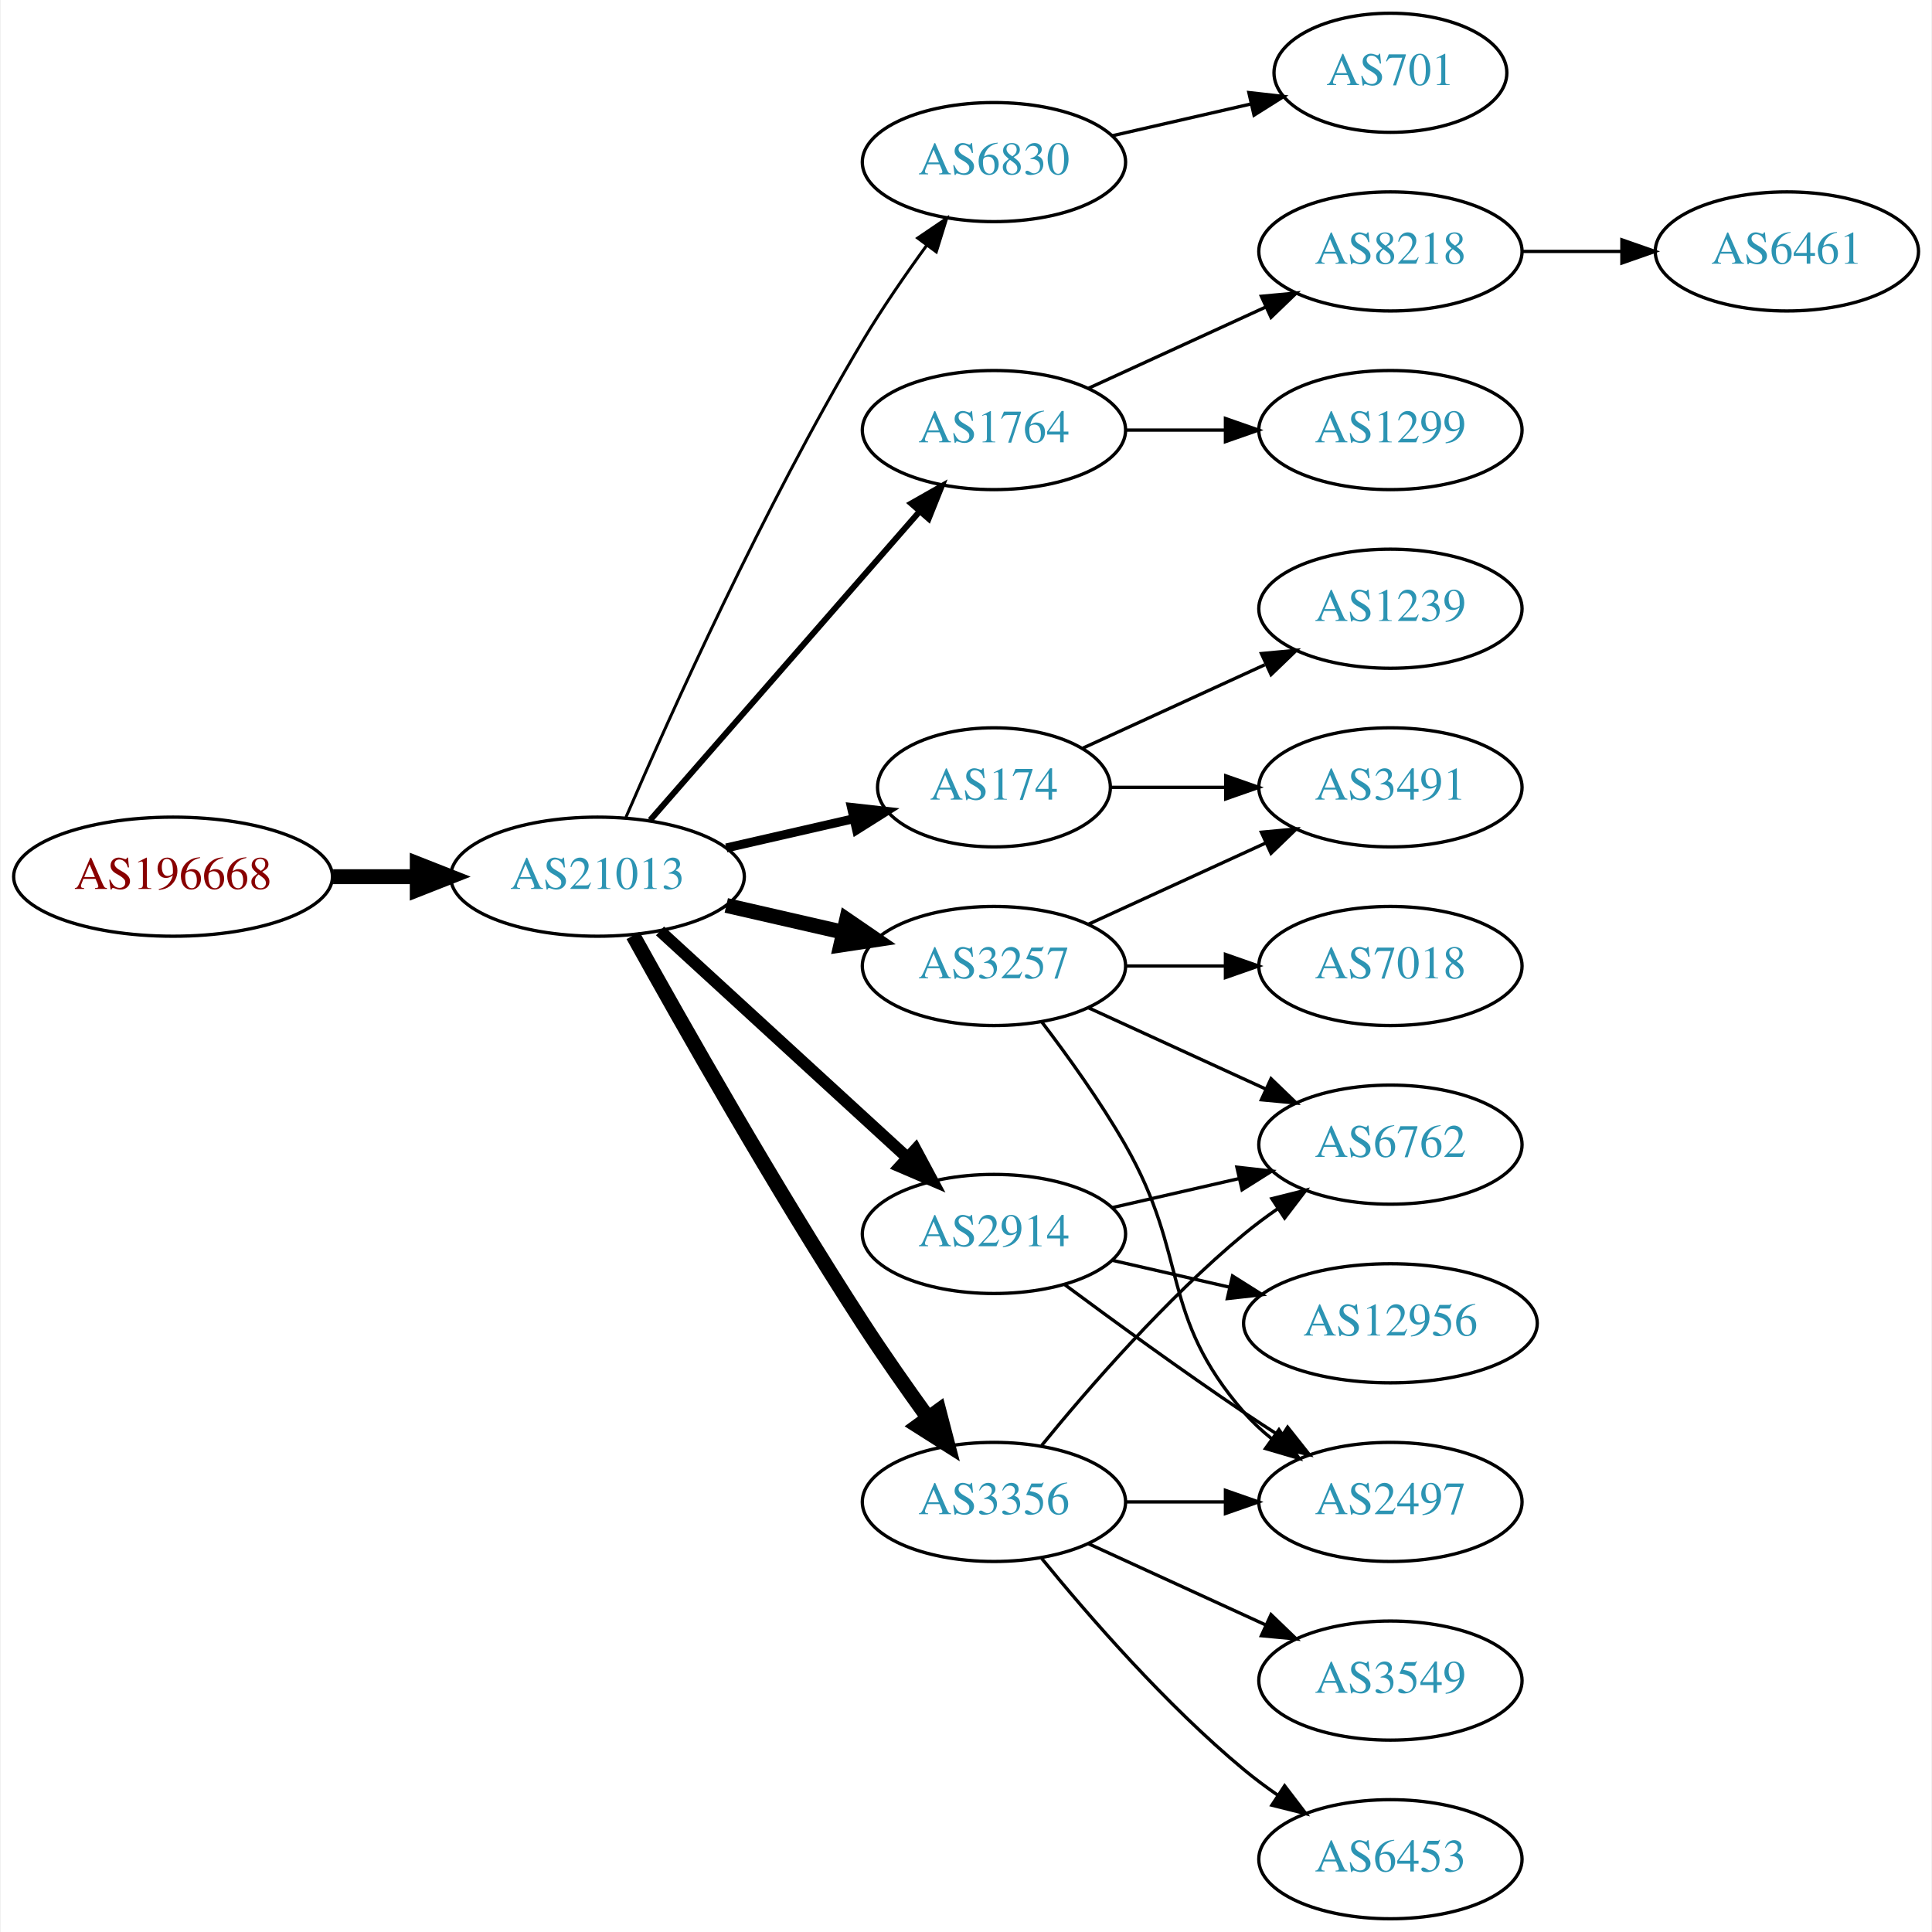
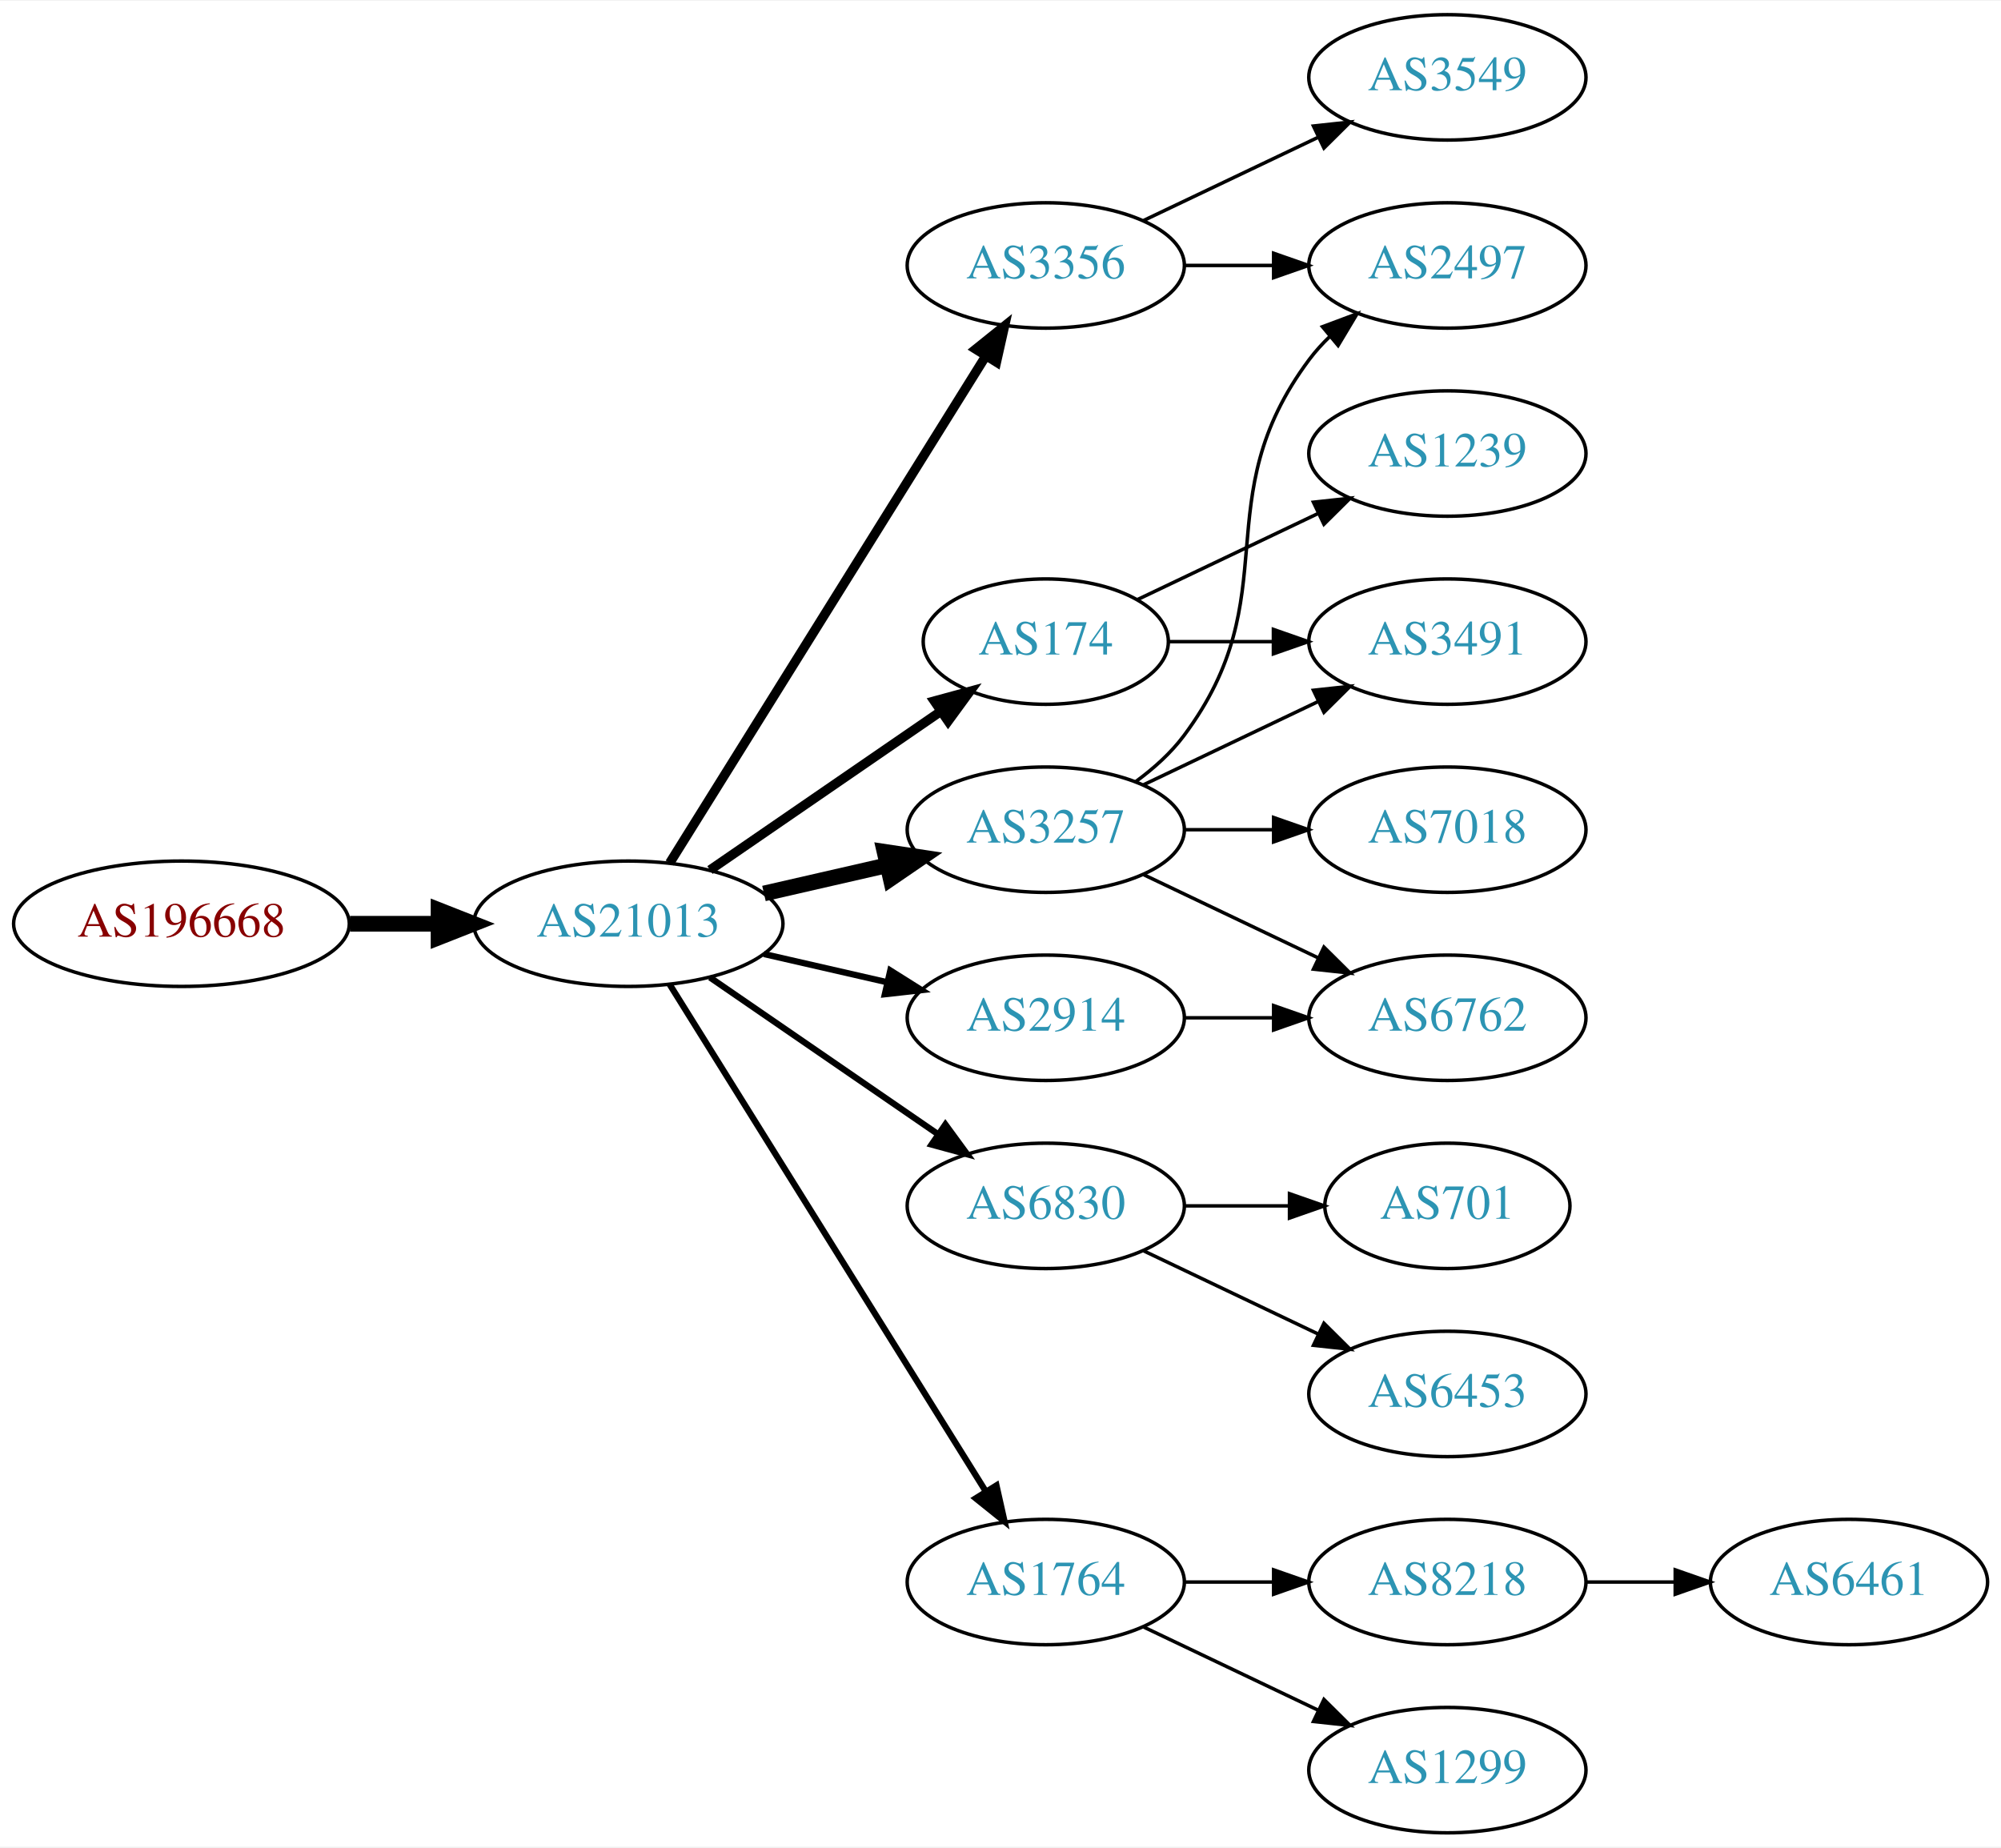
- <svg xmlns="http://www.w3.org/2000/svg" xmlns:xlink="http://www.w3.org/1999/xlink" width="584pt" height="584pt" viewBox="0.00 0.00 583.56 584.00">
-   <g id="graph0" class="graph" transform="scale(1 1) rotate(0) translate(4 580)">
-     <polygon fill="white" stroke="none" points="-4,4 -4,-580 579.562,-580 579.562,4 -4,4" />
+ <svg xmlns="http://www.w3.org/2000/svg" xmlns:xlink="http://www.w3.org/1999/xlink" width="574pt" height="530pt" viewBox="0.00 0.00 574.46 530.00">
+   <g id="graph0" class="graph" transform="scale(1 1) rotate(0) translate(4 526)">
+     <polygon fill="white" stroke="none" points="-4,4 -4,-526 570.463,-526 570.463,4 -4,4" />
    <g id="node1" class="node">
      <g id="a_node1">
        <a xlink:href="/asn/196668" xlink:title="AS196668 ~ LISEC Holding GmbH [AT]">
-           <ellipse fill="#ffffff" stroke="black" cx="48.096" cy="-315" rx="48.192" ry="18" />
-           <text text-anchor="middle" x="48.096" y="-311.3" font-family="Times,serif" font-size="14.00" fill="#880000">AS196668</text>
+           <ellipse fill="#ffffff" stroke="black" cx="48.096" cy="-261" rx="48.192" ry="18" />
+           <text text-anchor="middle" x="48.096" y="-257.3" font-family="Times,serif" font-size="14.00" fill="#880000">AS196668</text>
        </a>
      </g>
    </g>
    <g id="node2" class="node">
      <g id="a_node2">
        <a xlink:href="/asn/21013" xlink:title="AS21013 ~ Wels, AT [AT]">
-           <ellipse fill="#ffffff" stroke="black" cx="176.388" cy="-315" rx="44.393" ry="18" />
-           <text text-anchor="middle" x="176.388" y="-311.3" font-family="Times,serif" font-size="14.00" fill="#2c94b3">AS21013</text>
+           <ellipse fill="#ffffff" stroke="black" cx="176.388" cy="-261" rx="44.393" ry="18" />
+           <text text-anchor="middle" x="176.388" y="-257.3" font-family="Times,serif" font-size="14.00" fill="#2c94b3">AS21013</text>
        </a>
      </g>
    </g>
    <g id="edge1" class="edge">
-       <path fill="none" stroke="black" stroke-width="4.5" d="M96.481,-315C104.742,-315 113.386,-315 121.799,-315" />
-       <polygon fill="black" stroke="black" stroke-width="4.5" points="121.904,-318.938 131.904,-315 121.904,-311.063 121.904,-318.938" />
+       <path fill="none" stroke="black" stroke-width="4.5" d="M96.481,-261C104.742,-261 113.386,-261 121.799,-261" />
+       <polygon fill="black" stroke="black" stroke-width="4.5" points="121.904,-264.938 131.904,-261 121.904,-257.063 121.904,-264.938" />
    </g>
    <g id="node3" class="node">
      <g id="a_node3">
-         <a xlink:href="/asn/6830" xlink:title="AS6830 ~ LGI-UPC [AT]">
-           <ellipse fill="#ffffff" stroke="black" cx="296.23" cy="-531" rx="39.794" ry="18" />
-           <text text-anchor="middle" x="296.23" y="-527.3" font-family="Times,serif" font-size="14.00" fill="#2c94b3">AS6830</text>
+         <a xlink:href="/asn/3356" xlink:title="AS3356 ~ Level 3 Parent, LLC [US]">
+           <ellipse fill="#ffffff" stroke="black" cx="296.23" cy="-450" rx="39.794" ry="18" />
+           <text text-anchor="middle" x="296.23" y="-446.3" font-family="Times,serif" font-size="14.00" fill="#2c94b3">AS3356</text>
        </a>
      </g>
    </g>
    <g id="edge2" class="edge">
-       <path fill="none" stroke="black" stroke-width="0.9" d="M185.009,-333.006C198.157,-363.458 226.589,-426.726 256.584,-477 262.403,-486.753 269.466,-496.997 275.955,-505.909" />
-       <polygon fill="black" stroke="black" stroke-width="0.9" points="273.174,-508.036 281.94,-513.986 278.799,-503.868 273.174,-508.036" />
+       <path fill="none" stroke="black" stroke-width="2.7" d="M188.263,-278.442C209.046,-311.775 254.507,-384.686 278.935,-423.866" />
+       <polygon fill="black" stroke="black" stroke-width="2.7" points="276.12,-425.966 284.381,-432.6 282.06,-422.263 276.12,-425.966" />
    </g>
    <g id="node4" class="node">
      <g id="a_node4">
-         <a xlink:href="/asn/1764" xlink:title="AS1764 ~ NEXTLAYER-AS [AT]">
-           <ellipse fill="#ffffff" stroke="black" cx="296.23" cy="-450" rx="39.794" ry="18" />
-           <text text-anchor="middle" x="296.23" y="-446.3" font-family="Times,serif" font-size="14.00" fill="#2c94b3">AS1764</text>
-         </a>
-       </g>
-     </g>
-     <g id="edge3" class="edge">
-       <path fill="none" stroke="black" stroke-width="1.8" d="M192.312,-332.098C212.855,-355.631 249.974,-398.155 273.571,-425.187" />
-       <polygon fill="black" stroke="black" stroke-width="1.8" points="271.214,-427.809 280.426,-433.041 276.487,-423.206 271.214,-427.809" />
-     </g>
-     <g id="node5" class="node">
-       <g id="a_node5">
        <a xlink:href="/asn/174" xlink:title="AS174 ~ Cogent Communications [US]">
          <ellipse fill="#ffffff" stroke="black" cx="296.23" cy="-342" rx="35.194" ry="18" />
          <text text-anchor="middle" x="296.23" y="-338.3" font-family="Times,serif" font-size="14.00" fill="#2c94b3">AS174</text>
        </a>
      </g>
    </g>
-     <g id="edge4" class="edge">
-       <path fill="none" stroke="black" stroke-width="2.7" d="M215.322,-323.692C227.639,-326.514 241.364,-329.658 253.915,-332.534" />
-       <polygon fill="black" stroke="black" stroke-width="2.7" points="253.15,-335.949 263.68,-334.771 254.714,-329.126 253.15,-335.949" />
-     </g>
-     <g id="node6" class="node">
-       <g id="a_node6">
+     <g id="edge3" class="edge">
+       <path fill="none" stroke="black" stroke-width="2.7" d="M199.83,-276.426C218.645,-289.359 245.642,-307.915 266.118,-321.99" />
+       <polygon fill="black" stroke="black" stroke-width="2.7" points="264.228,-324.937 274.451,-327.718 268.193,-319.169 264.228,-324.937" />
+     </g>
+     <g id="node5" class="node">
+       <g id="a_node5">
        <a xlink:href="/asn/3257" xlink:title="AS3257 ~ GTT [DE]">
          <ellipse fill="#ffffff" stroke="black" cx="296.23" cy="-288" rx="39.794" ry="18" />
          <text text-anchor="middle" x="296.23" y="-284.3" font-family="Times,serif" font-size="14.00" fill="#2c94b3">AS3257</text>
        </a>
      </g>
    </g>
+     <g id="edge4" class="edge">
+       <path fill="none" stroke="black" stroke-width="4.5" d="M215.322,-269.692C226.563,-272.267 238.976,-275.111 250.599,-277.774" />
+       <polygon fill="black" stroke="black" stroke-width="4.5" points="249.934,-281.661 260.56,-280.057 251.692,-273.985 249.934,-281.661" />
+     </g>
+     <g id="node6" class="node">
+       <g id="a_node6">
+         <a xlink:href="/asn/6830" xlink:title="AS6830 ~ LGI-UPC [AT]">
+           <ellipse fill="#ffffff" stroke="black" cx="296.23" cy="-180" rx="39.794" ry="18" />
+           <text text-anchor="middle" x="296.23" y="-176.3" font-family="Times,serif" font-size="14.00" fill="#2c94b3">AS6830</text>
+         </a>
+       </g>
+     </g>
    <g id="edge5" class="edge">
-       <path fill="none" stroke="black" stroke-width="4.5" d="M215.322,-306.308C226.563,-303.733 238.976,-300.889 250.599,-298.226" />
-       <polygon fill="black" stroke="black" stroke-width="4.5" points="251.692,-302.015 260.56,-295.943 249.934,-294.339 251.692,-302.015" />
+       <path fill="none" stroke="black" stroke-width="1.8" d="M199.83,-245.574C218.412,-232.802 244.972,-214.545 265.352,-200.537" />
+       <polygon fill="black" stroke="black" stroke-width="1.8" points="267.408,-203.371 273.666,-194.822 263.443,-197.602 267.408,-203.371" />
    </g>
    <g id="node7" class="node">
      <g id="a_node7">
-         <a xlink:href="/asn/2914" xlink:title="AS2914 ~ NTT America, Inc. [US]">
-           <ellipse fill="#ffffff" stroke="black" cx="296.23" cy="-207" rx="39.794" ry="18" />
-           <text text-anchor="middle" x="296.23" y="-203.3" font-family="Times,serif" font-size="14.00" fill="#2c94b3">AS2914</text>
+         <a xlink:href="/asn/1764" xlink:title="AS1764 ~ NEXTLAYER-AS [AT]">
+           <ellipse fill="#ffffff" stroke="black" cx="296.23" cy="-72" rx="39.794" ry="18" />
+           <text text-anchor="middle" x="296.23" y="-68.3" font-family="Times,serif" font-size="14.00" fill="#2c94b3">AS1764</text>
        </a>
      </g>
    </g>
    <g id="edge6" class="edge">
-       <path fill="none" stroke="black" stroke-width="3.6" d="M195.285,-298.597C215.214,-280.333 247.571,-250.678 270.048,-230.079" />
-       <polygon fill="black" stroke="black" stroke-width="3.6" points="272.543,-232.54 277.55,-223.203 267.813,-227.38 272.543,-232.54" />
+       <path fill="none" stroke="black" stroke-width="1.8" d="M188.263,-243.558C209.046,-210.225 254.507,-137.314 278.935,-98.134" />
+       <polygon fill="black" stroke="black" stroke-width="1.8" points="282.06,-99.737 284.381,-89.4 276.12,-96.034 282.06,-99.737" />
    </g>
    <g id="node8" class="node">
      <g id="a_node8">
-         <a xlink:href="/asn/3356" xlink:title="AS3356 ~ Level 3 Parent, LLC [US]">
-           <ellipse fill="#ffffff" stroke="black" cx="296.23" cy="-126" rx="39.794" ry="18" />
-           <text text-anchor="middle" x="296.23" y="-122.3" font-family="Times,serif" font-size="14.00" fill="#2c94b3">AS3356</text>
+         <a xlink:href="/asn/2914" xlink:title="AS2914 ~ NTT America, Inc. [US]">
+           <ellipse fill="#ffffff" stroke="black" cx="296.23" cy="-234" rx="39.794" ry="18" />
+           <text text-anchor="middle" x="296.23" y="-230.3" font-family="Times,serif" font-size="14.00" fill="#2c94b3">AS2914</text>
        </a>
      </g>
    </g>
    <g id="edge7" class="edge">
-       <path fill="none" stroke="black" stroke-width="4.5" d="M187.141,-297.217C201.616,-271.099 229.949,-221.023 256.584,-180 262.768,-170.474 269.916,-160.283 276.37,-151.349" />
-       <polygon fill="black" stroke="black" stroke-width="4.5" points="279.579,-153.631 282.291,-143.232 273.217,-148.991 279.579,-153.631" />
+       <path fill="none" stroke="black" stroke-width="1.8" d="M215.322,-252.308C226.563,-249.733 238.976,-246.889 250.599,-244.226" />
+       <polygon fill="black" stroke="black" stroke-width="1.8" points="251.595,-247.588 260.56,-241.943 250.031,-240.765 251.595,-247.588" />
    </g>
    <g id="node9" class="node">
      <g id="a_node9">
-         <a xlink:href="/asn/701" xlink:title="AS701 ~ UUNET [US]">
-           <ellipse fill="#ffffff" stroke="black" cx="416.073" cy="-558" rx="35.194" ry="18" />
-           <text text-anchor="middle" x="416.073" y="-554.3" font-family="Times,serif" font-size="14.00" fill="#2c94b3">AS701</text>
+         <a xlink:href="/asn/3549" xlink:title="AS3549 ~ Level 3 Parent, LLC [US]">
+           <ellipse fill="#ffffff" stroke="black" cx="411.523" cy="-504" rx="39.794" ry="18" />
+           <text text-anchor="middle" x="411.523" y="-500.3" font-family="Times,serif" font-size="14.00" fill="#2c94b3">AS3549</text>
        </a>
      </g>
    </g>
    <g id="edge8" class="edge">
-       <path fill="none" stroke="black" d="M331.949,-538.955C345.042,-541.955 360.064,-545.396 373.705,-548.522" />
-       <polygon fill="black" stroke="black" points="373.283,-552.016 383.812,-550.838 374.846,-545.193 373.283,-552.016" />
+       <path fill="none" stroke="black" d="M324.367,-462.934C339.361,-470.081 358.182,-479.052 374.405,-486.785" />
+       <polygon fill="black" stroke="black" points="373.075,-490.028 383.608,-491.171 376.087,-483.709 373.075,-490.028" />
    </g>
    <g id="node10" class="node">
      <g id="a_node10">
-         <a xlink:href="/asn/1299" xlink:title="AS1299 ~ Telia Carrier [EU]">
-           <ellipse fill="#ffffff" stroke="black" cx="416.073" cy="-450" rx="39.794" ry="18" />
-           <text text-anchor="middle" x="416.073" y="-446.3" font-family="Times,serif" font-size="14.00" fill="#2c94b3">AS1299</text>
+         <a xlink:href="/asn/2497" xlink:title="AS2497 ~ Internet Initiative Japan Inc. [JP]">
+           <ellipse fill="#ffffff" stroke="black" cx="411.523" cy="-450" rx="39.794" ry="18" />
+           <text text-anchor="middle" x="411.523" y="-446.3" font-family="Times,serif" font-size="14.00" fill="#2c94b3">AS2497</text>
        </a>
      </g>
    </g>
    <g id="edge9" class="edge">
-       <path fill="none" stroke="black" d="M336.143,-450C345.696,-450 356.046,-450 366.008,-450" />
-       <polygon fill="black" stroke="black" points="366.201,-453.5 376.201,-450 366.201,-446.5 366.201,-453.5" />
+       <path fill="none" stroke="black" d="M335.902,-450C344.105,-450 352.869,-450 361.401,-450" />
+       <polygon fill="black" stroke="black" points="361.641,-453.5 371.641,-450 361.641,-446.5 361.641,-453.5" />
    </g>
    <g id="node11" class="node">
      <g id="a_node11">
-         <a xlink:href="/asn/8218" xlink:title="AS8218 ~ legacy Neotelecoms [FR]">
-           <ellipse fill="#ffffff" stroke="black" cx="416.073" cy="-504" rx="39.794" ry="18" />
-           <text text-anchor="middle" x="416.073" y="-500.3" font-family="Times,serif" font-size="14.00" fill="#2c94b3">AS8218</text>
+         <a xlink:href="/asn/3491" xlink:title="AS3491 ~ PCCW Global, Inc. [US]">
+           <ellipse fill="#ffffff" stroke="black" cx="411.523" cy="-342" rx="39.794" ry="18" />
+           <text text-anchor="middle" x="411.523" y="-338.3" font-family="Times,serif" font-size="14.00" fill="#2c94b3">AS3491</text>
        </a>
      </g>
    </g>
    <g id="edge10" class="edge">
-       <path fill="none" stroke="black" d="M324.859,-462.661C340.816,-469.973 361.087,-479.261 378.369,-487.181" />
-       <polygon fill="black" stroke="black" points="377.068,-490.435 387.617,-491.419 379.984,-484.071 377.068,-490.435" />
+       <path fill="none" stroke="black" d="M331.529,-342C340.906,-342 351.257,-342 361.291,-342" />
+       <polygon fill="black" stroke="black" points="361.58,-345.5 371.58,-342 361.58,-338.5 361.58,-345.5" />
    </g>
    <g id="node12" class="node">
      <g id="a_node12">
        <a xlink:href="/asn/1239" xlink:title="AS1239 ~ Sprint [US]">
-           <ellipse fill="#ffffff" stroke="black" cx="416.073" cy="-396" rx="39.794" ry="18" />
-           <text text-anchor="middle" x="416.073" y="-392.3" font-family="Times,serif" font-size="14.00" fill="#2c94b3">AS1239</text>
+           <ellipse fill="#ffffff" stroke="black" cx="411.523" cy="-396" rx="39.794" ry="18" />
+           <text text-anchor="middle" x="411.523" y="-392.3" font-family="Times,serif" font-size="14.00" fill="#2c94b3">AS1239</text>
        </a>
      </g>
    </g>
    <g id="edge11" class="edge">
-       <path fill="none" stroke="black" d="M323.091,-353.851C339.212,-361.238 360.214,-370.862 378.079,-379.048" />
-       <polygon fill="black" stroke="black" points="377.082,-382.441 387.631,-383.425 379.998,-376.077 377.082,-382.441" />
+       <path fill="none" stroke="black" d="M322.655,-354.119C337.958,-361.413 357.681,-370.814 374.563,-378.86" />
+       <polygon fill="black" stroke="black" points="373.071,-382.026 383.604,-383.169 376.082,-375.707 373.071,-382.026" />
+     </g>
+     <g id="edge14" class="edge">
+       <path fill="none" stroke="black" d="M322.161,-301.882C327.237,-305.611 332.155,-310.016 335.877,-315 366.148,-355.542 341.605,-382.458 371.877,-423 373.621,-425.336 375.628,-427.545 377.792,-429.617" />
+       <polygon fill="black" stroke="black" points="375.67,-432.405 385.592,-436.118 380.151,-427.027 375.67,-432.405" />
+     </g>
+     <g id="edge15" class="edge">
+       <path fill="none" stroke="black" d="M324.367,-300.934C339.361,-308.081 358.182,-317.052 374.405,-324.785" />
+       <polygon fill="black" stroke="black" points="373.075,-328.028 383.608,-329.171 376.087,-321.709 373.075,-328.028" />
    </g>
    <g id="node13" class="node">
      <g id="a_node13">
-         <a xlink:href="/asn/3491" xlink:title="AS3491 ~ PCCW Global, Inc. [US]">
-           <ellipse fill="#ffffff" stroke="black" cx="416.073" cy="-342" rx="39.794" ry="18" />
-           <text text-anchor="middle" x="416.073" y="-338.3" font-family="Times,serif" font-size="14.00" fill="#2c94b3">AS3491</text>
+         <a xlink:href="/asn/6762" xlink:title="AS6762 ~ TELECOM ITALIA SPARKLE S.p.A. [IT]">
+           <ellipse fill="#ffffff" stroke="black" cx="411.523" cy="-234" rx="39.794" ry="18" />
+           <text text-anchor="middle" x="411.523" y="-230.3" font-family="Times,serif" font-size="14.00" fill="#2c94b3">AS6762</text>
        </a>
      </g>
    </g>
    <g id="edge12" class="edge">
-       <path fill="none" stroke="black" d="M331.632,-342C342.456,-342 354.623,-342 366.25,-342" />
-       <polygon fill="black" stroke="black" points="366.281,-345.5 376.281,-342 366.281,-338.5 366.281,-345.5" />
-     </g>
-     <g id="edge17" class="edge">
-       <path fill="none" stroke="black" d="M324.859,-300.661C340.816,-307.973 361.087,-317.261 378.369,-325.181" />
-       <polygon fill="black" stroke="black" points="377.068,-328.435 387.617,-329.419 379.984,-322.071 377.068,-328.435" />
+       <path fill="none" stroke="black" d="M324.367,-275.066C339.361,-267.919 358.182,-258.948 374.405,-251.215" />
+       <polygon fill="black" stroke="black" points="376.087,-254.291 383.608,-246.829 373.075,-247.972 376.087,-254.291" />
+     </g>
+     <g id="node14" class="node">
+       <g id="a_node14">
+         <a xlink:href="/asn/7018" xlink:title="AS7018 ~ AT&amp;T Services, Inc. [US]">
+           <ellipse fill="#ffffff" stroke="black" cx="411.523" cy="-288" rx="39.794" ry="18" />
+           <text text-anchor="middle" x="411.523" y="-284.3" font-family="Times,serif" font-size="14.00" fill="#2c94b3">AS7018</text>
+         </a>
+       </g>
+     </g>
+     <g id="edge13" class="edge">
+       <path fill="none" stroke="black" d="M335.902,-288C344.105,-288 352.869,-288 361.401,-288" />
+       <polygon fill="black" stroke="black" points="361.641,-291.5 371.641,-288 361.641,-284.5 361.641,-291.5" />
    </g>
    <g id="node15" class="node">
      <g id="a_node15">
-         <a xlink:href="/asn/6762" xlink:title="AS6762 ~ TELECOM ITALIA SPARKLE S.p.A. [IT]">
-           <ellipse fill="#ffffff" stroke="black" cx="416.073" cy="-234" rx="39.794" ry="18" />
-           <text text-anchor="middle" x="416.073" y="-230.3" font-family="Times,serif" font-size="14.00" fill="#2c94b3">AS6762</text>
-         </a>
-       </g>
-     </g>
-     <g id="edge20" class="edge">
-       <path fill="none" stroke="black" d="M324.859,-275.339C340.816,-268.027 361.087,-258.739 378.369,-250.819" />
-       <polygon fill="black" stroke="black" points="379.984,-253.929 387.617,-246.581 377.068,-247.565 379.984,-253.929" />
+         <a xlink:href="/asn/701" xlink:title="AS701 ~ UUNET [US]">
+           <ellipse fill="#ffffff" stroke="black" cx="411.523" cy="-180" rx="35.194" ry="18" />
+           <text text-anchor="middle" x="411.523" y="-176.3" font-family="Times,serif" font-size="14.00" fill="#2c94b3">AS701</text>
+         </a>
+       </g>
+     </g>
+     <g id="edge16" class="edge">
+       <path fill="none" stroke="black" d="M335.902,-180C345.608,-180 356.098,-180 366.061,-180" />
+       <polygon fill="black" stroke="black" points="366.198,-183.5 376.198,-180 366.198,-176.5 366.198,-183.5" />
    </g>
    <g id="node16" class="node">
      <g id="a_node16">
-         <a xlink:href="/asn/2497" xlink:title="AS2497 ~ Internet Initiative Japan Inc. [JP]">
-           <ellipse fill="#ffffff" stroke="black" cx="416.073" cy="-126" rx="39.794" ry="18" />
-           <text text-anchor="middle" x="416.073" y="-122.3" font-family="Times,serif" font-size="14.00" fill="#2c94b3">AS2497</text>
-         </a>
-       </g>
-     </g>
-     <g id="edge19" class="edge">
-       <path fill="none" stroke="black" d="M310.691,-271.087C318.584,-260.73 328.434,-247.008 335.877,-234 355.441,-199.806 346.043,-182.742 371.877,-153 374.341,-150.162 377.178,-147.523 380.196,-145.094" />
-       <polygon fill="black" stroke="black" points="382.383,-147.833 388.474,-139.164 378.306,-142.142 382.383,-147.833" />
+         <a xlink:href="/asn/6453" xlink:title="AS6453 ~ TATA COMMUNICATIONS (AMERICA) INC [US]">
+           <ellipse fill="#ffffff" stroke="black" cx="411.523" cy="-126" rx="39.794" ry="18" />
+           <text text-anchor="middle" x="411.523" y="-122.3" font-family="Times,serif" font-size="14.00" fill="#2c94b3">AS6453</text>
+         </a>
+       </g>
+     </g>
+     <g id="edge17" class="edge">
+       <path fill="none" stroke="black" d="M324.367,-167.066C339.361,-159.919 358.182,-150.948 374.405,-143.215" />
+       <polygon fill="black" stroke="black" points="376.087,-146.291 383.608,-138.829 373.075,-139.972 376.087,-146.291" />
+     </g>
+     <g id="node17" class="node">
+       <g id="a_node17">
+         <a xlink:href="/asn/8218" xlink:title="AS8218 ~ legacy Neotelecoms [FR]">
+           <ellipse fill="#ffffff" stroke="black" cx="411.523" cy="-72" rx="39.794" ry="18" />
+           <text text-anchor="middle" x="411.523" y="-68.3" font-family="Times,serif" font-size="14.00" fill="#2c94b3">AS8218</text>
+         </a>
+       </g>
+     </g>
+     <g id="edge18" class="edge">
+       <path fill="none" stroke="black" d="M335.902,-72C344.105,-72 352.869,-72 361.401,-72" />
+       <polygon fill="black" stroke="black" points="361.641,-75.5 371.641,-72 361.641,-68.5 361.641,-75.5" />
    </g>
    <g id="node18" class="node">
      <g id="a_node18">
-         <a xlink:href="/asn/7018" xlink:title="AS7018 ~ AT&amp;T Services, Inc. [US]">
-           <ellipse fill="#ffffff" stroke="black" cx="416.073" cy="-288" rx="39.794" ry="18" />
-           <text text-anchor="middle" x="416.073" y="-284.3" font-family="Times,serif" font-size="14.00" fill="#2c94b3">AS7018</text>
-         </a>
-       </g>
-     </g>
-     <g id="edge18" class="edge">
-       <path fill="none" stroke="black" d="M336.143,-288C345.696,-288 356.046,-288 366.008,-288" />
-       <polygon fill="black" stroke="black" points="366.201,-291.5 376.201,-288 366.201,-284.5 366.201,-291.5" />
-     </g>
-     <g id="node14" class="node">
-       <g id="a_node14">
-         <a xlink:href="/asn/12956" xlink:title="AS12956 ~ TELXIUS [ES]">
-           <ellipse fill="#ffffff" stroke="black" cx="416.073" cy="-180" rx="44.393" ry="18" />
-           <text text-anchor="middle" x="416.073" y="-176.3" font-family="Times,serif" font-size="14.00" fill="#2c94b3">AS12956</text>
-         </a>
-       </g>
-     </g>
-     <g id="edge13" class="edge">
-       <path fill="none" stroke="black" d="M331.949,-199.045C343.088,-196.493 355.623,-193.621 367.516,-190.896" />
-       <polygon fill="black" stroke="black" points="368.345,-194.297 377.31,-188.652 366.781,-187.474 368.345,-194.297" />
-     </g>
-     <g id="edge14" class="edge">
-       <path fill="none" stroke="black" d="M331.949,-214.955C343.949,-217.704 357.57,-220.825 370.263,-223.733" />
-       <polygon fill="black" stroke="black" points="369.665,-227.187 380.194,-226.009 371.229,-220.364 369.665,-227.187" />
-     </g>
-     <g id="edge15" class="edge">
-       <path fill="none" stroke="black" d="M317.56,-191.723C332.423,-180.696 353.167,-165.593 371.877,-153 375.426,-150.611 379.176,-148.161 382.924,-145.758" />
-       <polygon fill="black" stroke="black" points="384.993,-148.591 391.573,-140.288 381.251,-142.675 384.993,-148.591" />
-     </g>
-     <g id="edge24" class="edge">
-       <path fill="none" stroke="black" d="M310.649,-143.065C324.764,-160.375 348.178,-187.345 371.877,-207 375.093,-209.668 378.594,-212.27 382.164,-214.741" />
-       <polygon fill="black" stroke="black" points="380.242,-217.666 390.52,-220.236 384.088,-211.817 380.242,-217.666" />
-     </g>
-     <g id="edge22" class="edge">
-       <path fill="none" stroke="black" d="M336.143,-126C345.696,-126 356.046,-126 366.008,-126" />
-       <polygon fill="black" stroke="black" points="366.201,-129.5 376.201,-126 366.201,-122.5 366.201,-129.5" />
+         <a xlink:href="/asn/1299" xlink:title="AS1299 ~ Telia Carrier [EU]">
+           <ellipse fill="#ffffff" stroke="black" cx="411.523" cy="-18" rx="39.794" ry="18" />
+           <text text-anchor="middle" x="411.523" y="-14.3" font-family="Times,serif" font-size="14.00" fill="#2c94b3">AS1299</text>
+         </a>
+       </g>
+     </g>
+     <g id="edge19" class="edge">
+       <path fill="none" stroke="black" d="M324.367,-59.066C339.361,-51.919 358.182,-42.948 374.405,-35.215" />
+       <polygon fill="black" stroke="black" points="376.087,-38.291 383.608,-30.829 373.075,-31.972 376.087,-38.291" />
+     </g>
+     <g id="edge21" class="edge">
+       <path fill="none" stroke="black" d="M335.902,-234C344.105,-234 352.869,-234 361.401,-234" />
+       <polygon fill="black" stroke="black" points="361.641,-237.5 371.641,-234 361.641,-230.5 361.641,-237.5" />
    </g>
    <g id="node19" class="node">
      <g id="a_node19">
-         <a xlink:href="/asn/6453" xlink:title="AS6453 ~ TATA COMMUNICATIONS (AMERICA) INC [US]">
-           <ellipse fill="#ffffff" stroke="black" cx="416.073" cy="-18" rx="39.794" ry="18" />
-           <text text-anchor="middle" x="416.073" y="-14.3" font-family="Times,serif" font-size="14.00" fill="#2c94b3">AS6453</text>
-         </a>
-       </g>
-     </g>
-     <g id="edge21" class="edge">
-       <path fill="none" stroke="black" d="M310.649,-108.935C324.764,-91.625 348.178,-64.655 371.877,-45 375.093,-42.332 378.594,-39.73 382.164,-37.259" />
-       <polygon fill="black" stroke="black" points="384.088,-40.183 390.52,-31.764 380.242,-34.334 384.088,-40.183" />
-     </g>
-     <g id="node20" class="node">
-       <g id="a_node20">
-         <a xlink:href="/asn/3549" xlink:title="AS3549 ~ Level 3 Parent, LLC [US]">
-           <ellipse fill="#ffffff" stroke="black" cx="416.073" cy="-72" rx="39.794" ry="18" />
-           <text text-anchor="middle" x="416.073" y="-68.3" font-family="Times,serif" font-size="14.00" fill="#2c94b3">AS3549</text>
-         </a>
-       </g>
-     </g>
-     <g id="edge23" class="edge">
-       <path fill="none" stroke="black" d="M324.859,-113.339C340.816,-106.027 361.087,-96.739 378.369,-88.819" />
-       <polygon fill="black" stroke="black" points="379.984,-91.929 387.617,-84.581 377.068,-85.565 379.984,-91.929" />
-     </g>
-     <g id="node17" class="node">
-       <g id="a_node17">
        <a xlink:href="/asn/6461" xlink:title="AS6461 ~ Zayo Bandwidth [US]">
-           <ellipse fill="#ffffff" stroke="black" cx="535.915" cy="-504" rx="39.794" ry="18" />
-           <text text-anchor="middle" x="535.915" y="-500.3" font-family="Times,serif" font-size="14.00" fill="#2c94b3">AS6461</text>
-         </a>
-       </g>
-     </g>
-     <g id="edge16" class="edge">
-       <path fill="none" stroke="black" d="M455.985,-504C465.539,-504 475.888,-504 485.851,-504" />
-       <polygon fill="black" stroke="black" points="486.043,-507.5 496.043,-504 486.043,-500.5 486.043,-507.5" />
+           <ellipse fill="#ffffff" stroke="black" cx="526.816" cy="-72" rx="39.794" ry="18" />
+           <text text-anchor="middle" x="526.816" y="-68.3" font-family="Times,serif" font-size="14.00" fill="#2c94b3">AS6461</text>
+         </a>
+       </g>
+     </g>
+     <g id="edge20" class="edge">
+       <path fill="none" stroke="black" d="M451.195,-72C459.398,-72 468.162,-72 476.694,-72" />
+       <polygon fill="black" stroke="black" points="476.934,-75.5 486.934,-72 476.933,-68.5 476.934,-75.5" />
    </g>
  </g>
</svg>
